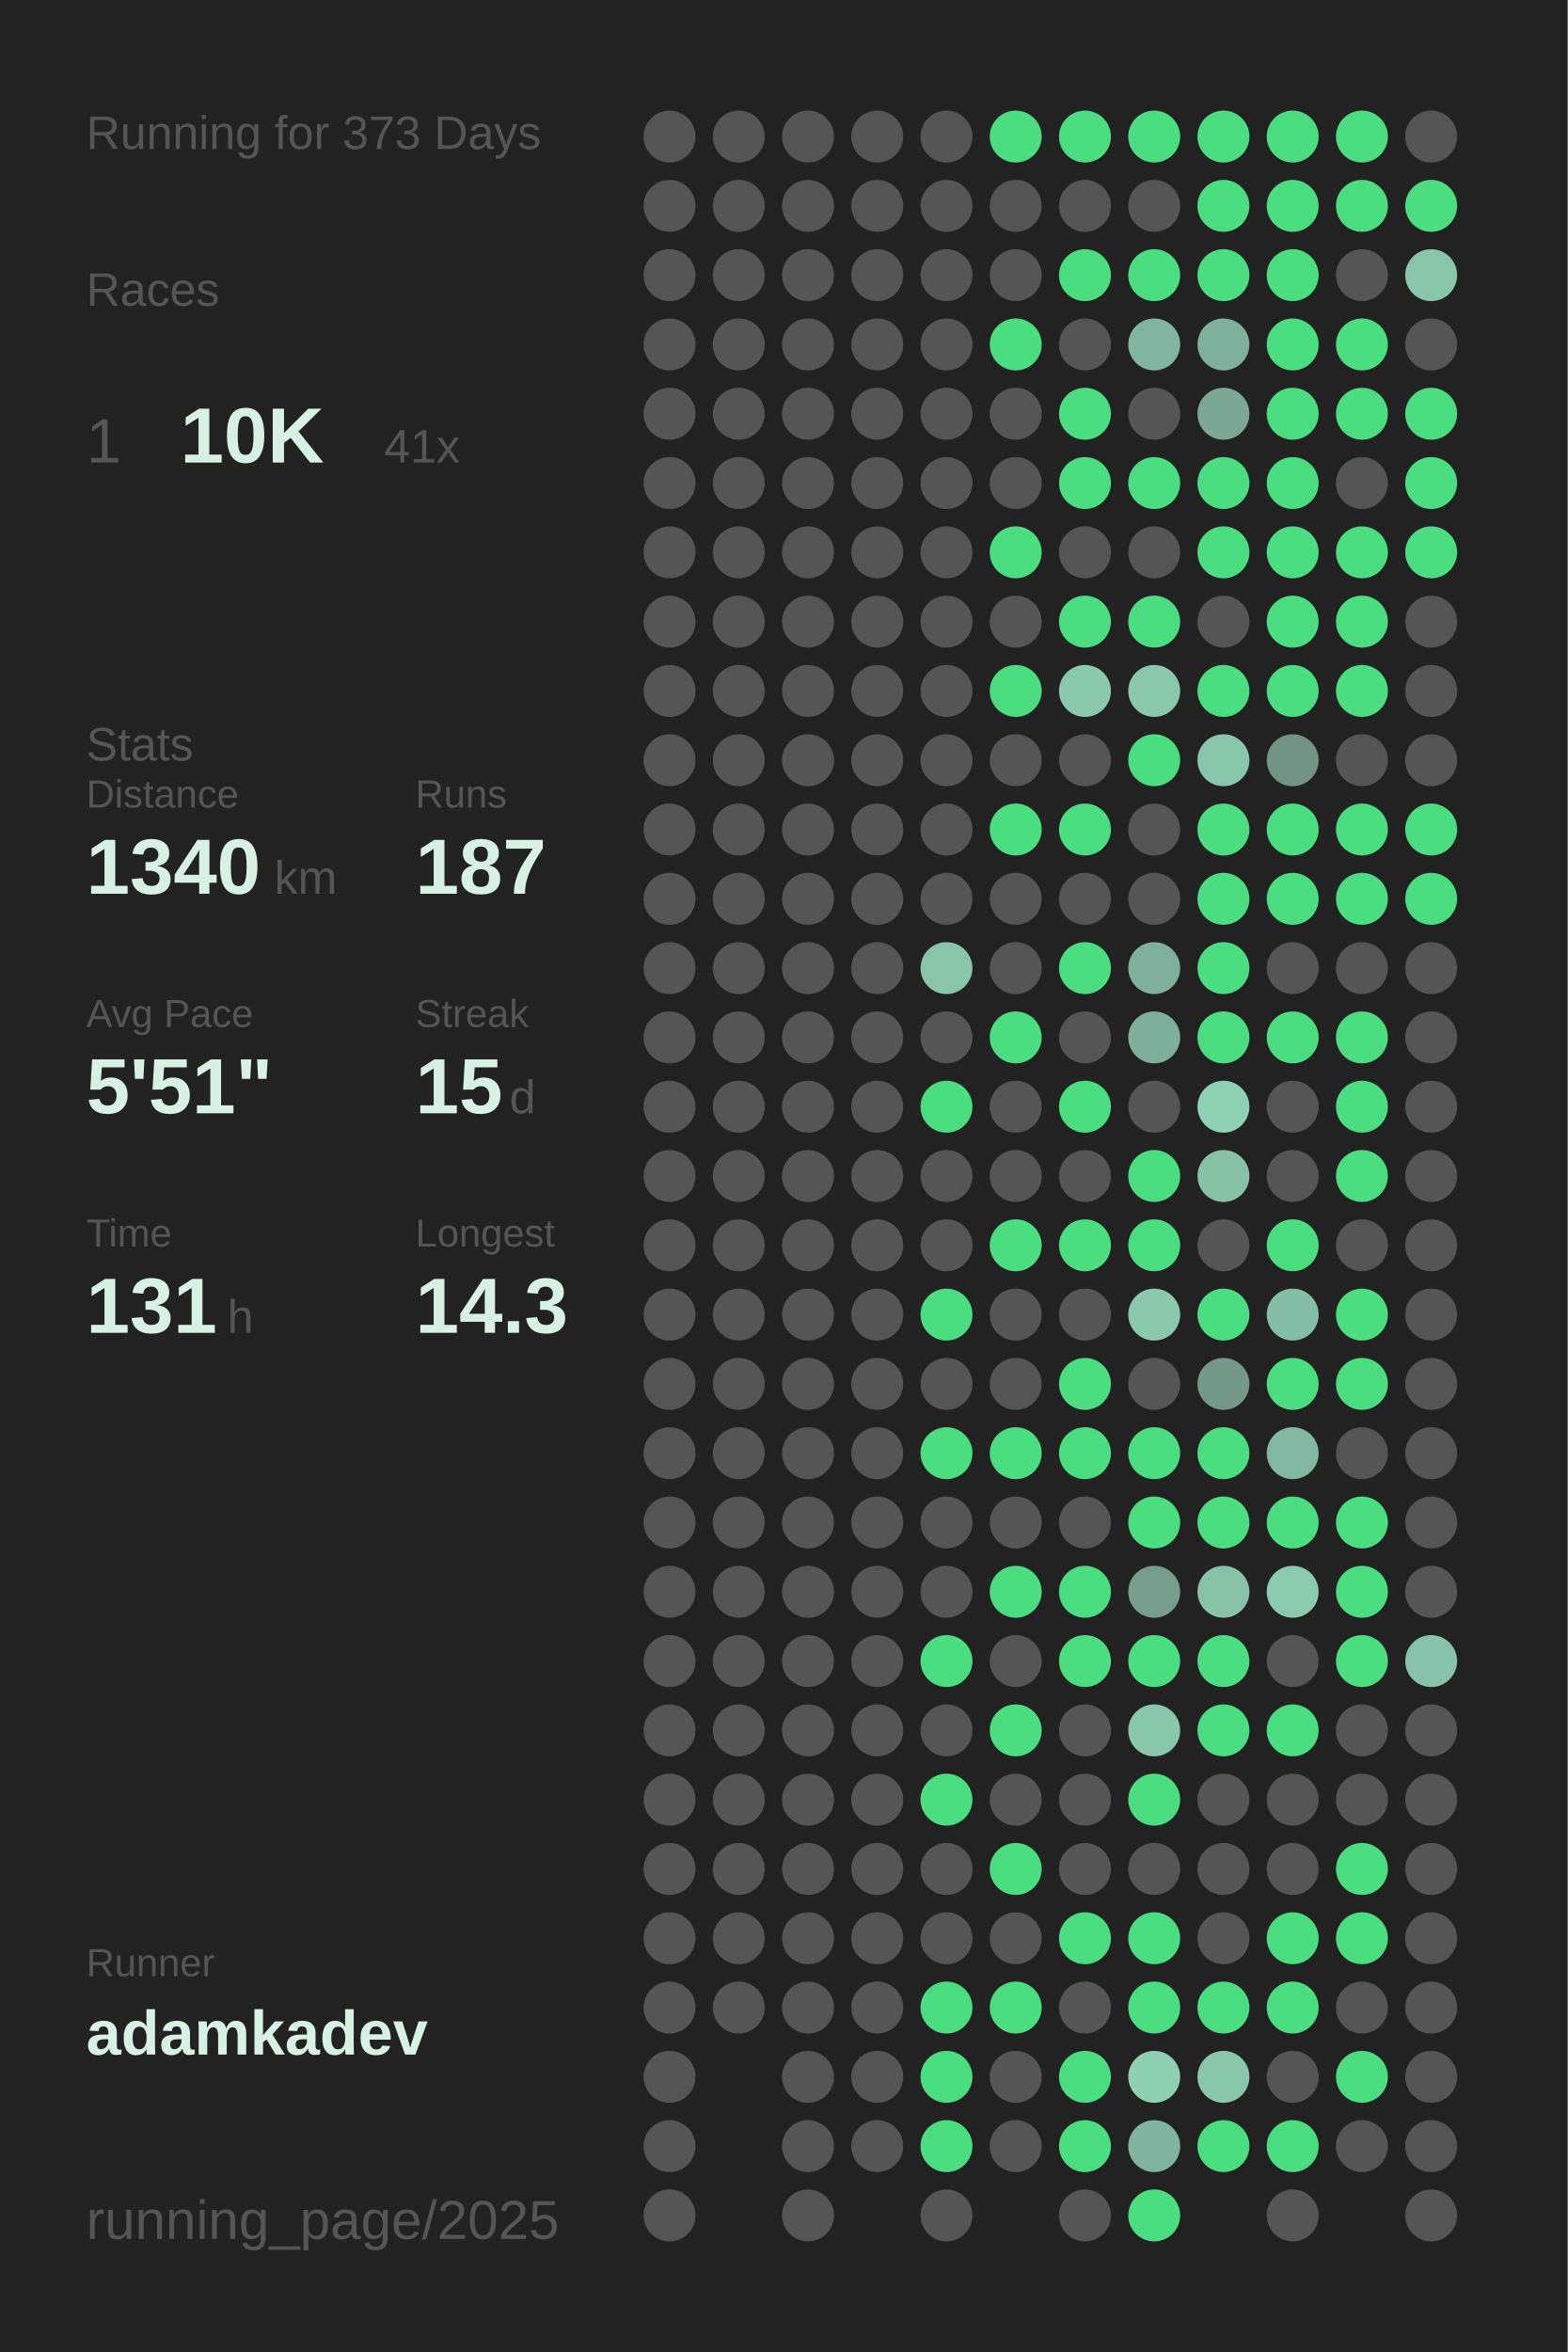
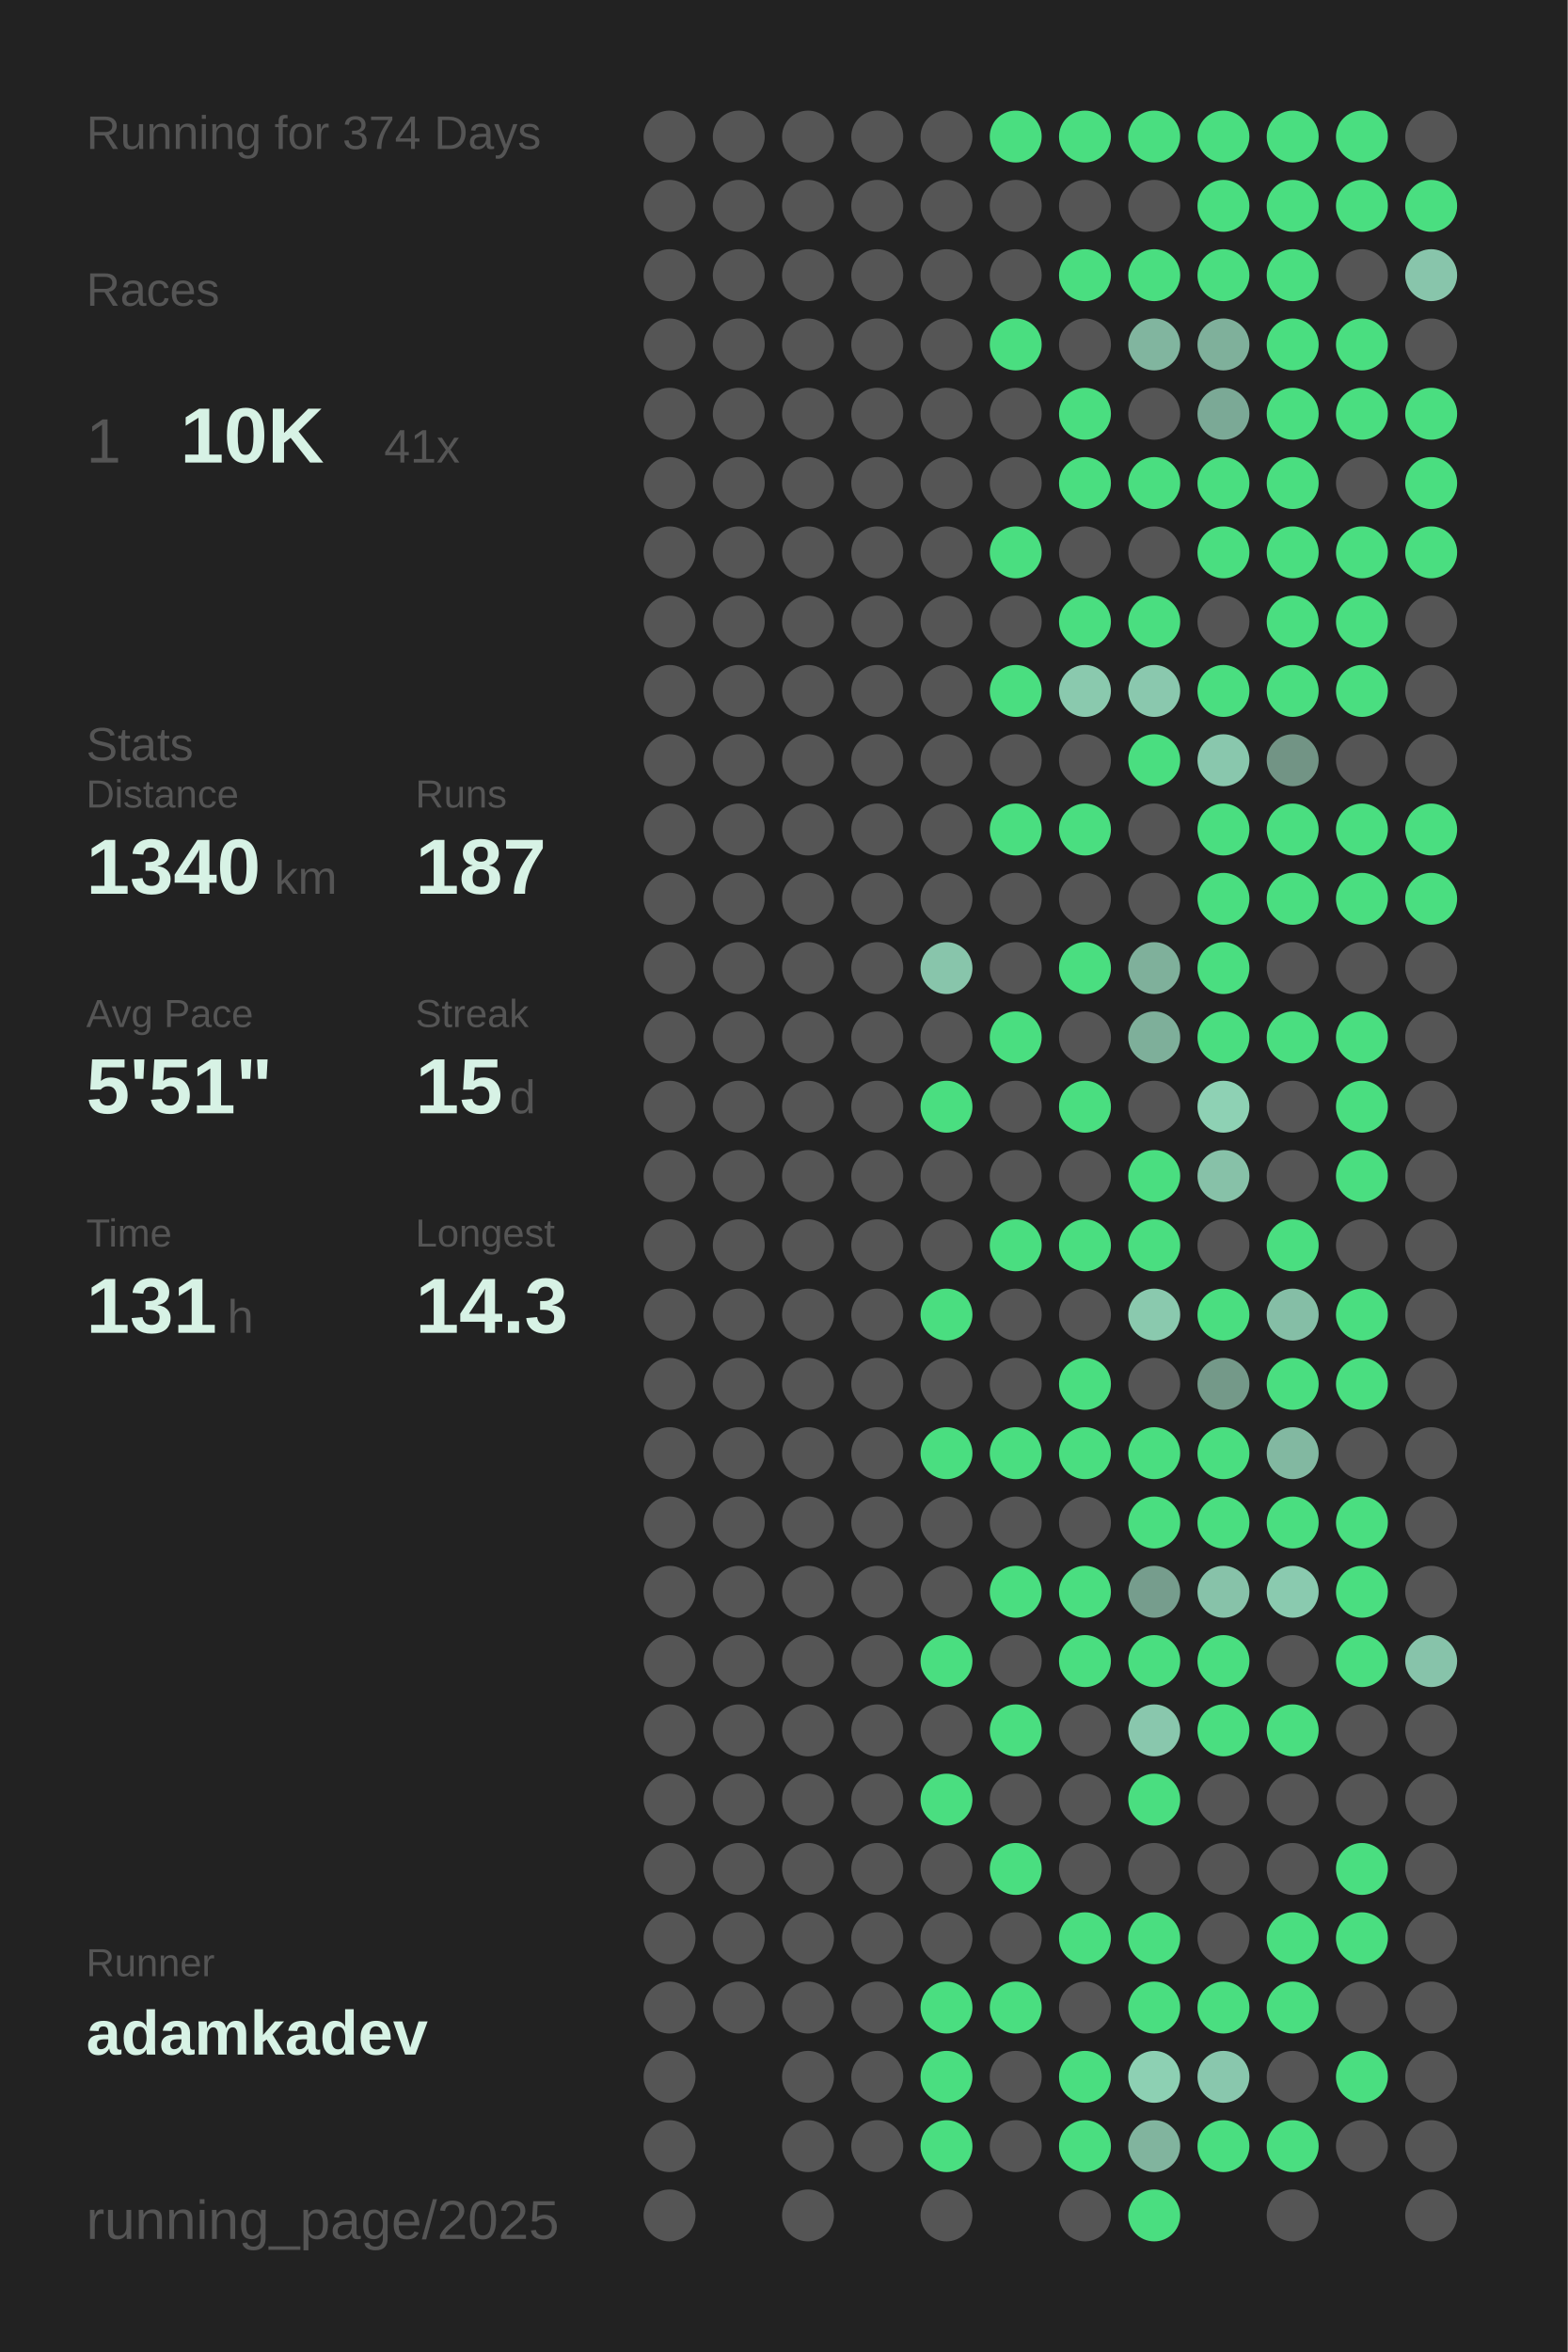
<svg xmlns="http://www.w3.org/2000/svg" baseProfile="full" height="300mm" version="1.1" viewBox="0,0,200,300" width="200mm">
  <defs />
  <rect fill="#222222" height="300" width="200" x="0" y="0" />
-   <text fill="#555555" style="font-size:6px; font-family:Arial;" x="11" y="19">Running for 373 Days</text>
+   <text fill="#555555" style="font-size:6px; font-family:Arial;" x="11" y="19">Running for 374 Days</text>
  <text fill="#555555" style="font-size:6px; font-family:Arial;" x="11" y="39">Races</text>
  <text fill="#555555" style="font-size:8px; font-family:Arial;" x="11" y="59">1</text>
  <text fill="#D7F2E5" style="font-size:10px; font-family:Arial; font-weight:bold;" x="23" y="59">10K</text>
  <text fill="#555555" style="font-size:6px; font-family:Arial;" x="49" y="59">41x</text>
  <text fill="#555555" style="font-size:6px; font-family:Arial;" x="11" y="97">Stats</text>
  <text fill="#555555" style="font-size:5px; font-family:Arial;" x="11" y="103">Distance</text>
  <text fill="#D7F2E5" style="font-size:10px; font-family:Arial; font-weight:bold;" x="11" y="114">1340</text>
  <text fill="#555555" style="font-size:6px; font-family:Arial;" x="35" y="114">km</text>
  <text fill="#555555" style="font-size:5px; font-family:Arial;" x="53" y="103">Runs</text>
  <text fill="#D7F2E5" style="font-size:10px; font-family:Arial; font-weight:bold;" x="53" y="114">187</text>
  <text fill="#555555" style="font-size:5px; font-family:Arial;" x="11" y="131">Avg Pace</text>
  <text fill="#D7F2E5" style="font-size:10px; font-family:Arial; font-weight:bold;" x="11" y="142">5'51"</text>
  <text fill="#555555" style="font-size:5px; font-family:Arial;" x="53" y="131">Streak</text>
  <text fill="#D7F2E5" style="font-size:10px; font-family:Arial; font-weight:bold;" x="53" y="142">15</text>
  <text fill="#555555" style="font-size:6px; font-family:Arial;" x="65" y="142">d</text>
  <text fill="#555555" style="font-size:5px; font-family:Arial;" x="11" y="159">Time</text>
  <text fill="#D7F2E5" style="font-size:10px; font-family:Arial; font-weight:bold;" x="11" y="170">131</text>
  <text fill="#555555" style="font-size:6px; font-family:Arial;" x="29" y="170">h</text>
  <text fill="#555555" style="font-size:5px; font-family:Arial;" x="53" y="159">Longest</text>
  <text fill="#D7F2E5" style="font-size:10px; font-family:Arial; font-weight:bold;" x="53" y="170">14.3</text>
  <text fill="#555555" style="font-size:5px; font-family:Arial;" x="11" y="252.065">Runner</text>
  <text fill="#D7F2E5" style="font-size:8px; font-family:Arial; font-weight:bold;" x="11" y="262.065">adamkadev</text>
  <text fill="#555555" style="font-size:7px; font-family:Arial;" x="11" y="285.581">running_page/2025</text>
  <circle cx="85.417" cy="17.419" fill="#555555" r="3.312" />
  <circle cx="85.417" cy="26.258" fill="#555555" r="3.312" />
  <circle cx="85.417" cy="35.097" fill="#555555" r="3.312" />
  <circle cx="85.417" cy="43.935" fill="#555555" r="3.312" />
  <circle cx="85.417" cy="52.774" fill="#555555" r="3.312" />
  <circle cx="85.417" cy="61.613" fill="#555555" r="3.312" />
  <circle cx="85.417" cy="70.452" fill="#555555" r="3.312" />
  <circle cx="85.417" cy="79.29" fill="#555555" r="3.312" />
  <circle cx="85.417" cy="88.129" fill="#555555" r="3.312" />
  <circle cx="85.417" cy="96.968" fill="#555555" r="3.312" />
  <circle cx="85.417" cy="105.806" fill="#555555" r="3.312" />
  <circle cx="85.417" cy="114.645" fill="#555555" r="3.312" />
  <circle cx="85.417" cy="123.484" fill="#555555" r="3.312" />
  <circle cx="85.417" cy="132.323" fill="#555555" r="3.312" />
  <circle cx="85.417" cy="141.161" fill="#555555" r="3.312" />
  <circle cx="85.417" cy="150" fill="#555555" r="3.312" />
  <circle cx="85.417" cy="158.839" fill="#555555" r="3.312" />
  <circle cx="85.417" cy="167.677" fill="#555555" r="3.312" />
  <circle cx="85.417" cy="176.516" fill="#555555" r="3.312" />
  <circle cx="85.417" cy="185.355" fill="#555555" r="3.312" />
  <circle cx="85.417" cy="194.194" fill="#555555" r="3.312" />
  <circle cx="85.417" cy="203.032" fill="#555555" r="3.312" />
  <circle cx="85.417" cy="211.871" fill="#555555" r="3.312" />
  <circle cx="85.417" cy="220.71" fill="#555555" r="3.312" />
  <circle cx="85.417" cy="229.548" fill="#555555" r="3.312" />
  <circle cx="85.417" cy="238.387" fill="#555555" r="3.312" />
  <circle cx="85.417" cy="247.226" fill="#555555" r="3.312" />
  <circle cx="85.417" cy="256.065" fill="#555555" r="3.312" />
  <circle cx="85.417" cy="264.903" fill="#555555" r="3.312" />
  <circle cx="85.417" cy="273.742" fill="#555555" r="3.312" />
  <circle cx="85.417" cy="282.581" fill="#555555" r="3.312" />
  <circle cx="94.25" cy="17.419" fill="#555555" r="3.312" />
  <circle cx="94.25" cy="26.258" fill="#555555" r="3.312" />
  <circle cx="94.25" cy="35.097" fill="#555555" r="3.312" />
  <circle cx="94.25" cy="43.935" fill="#555555" r="3.312" />
  <circle cx="94.25" cy="52.774" fill="#555555" r="3.312" />
  <circle cx="94.25" cy="61.613" fill="#555555" r="3.312" />
  <circle cx="94.25" cy="70.452" fill="#555555" r="3.312" />
  <circle cx="94.25" cy="79.29" fill="#555555" r="3.312" />
  <circle cx="94.25" cy="88.129" fill="#555555" r="3.312" />
  <circle cx="94.25" cy="96.968" fill="#555555" r="3.312" />
  <circle cx="94.25" cy="105.806" fill="#555555" r="3.312" />
  <circle cx="94.25" cy="114.645" fill="#555555" r="3.312" />
  <circle cx="94.25" cy="123.484" fill="#555555" r="3.312" />
  <circle cx="94.25" cy="132.323" fill="#555555" r="3.312" />
  <circle cx="94.25" cy="141.161" fill="#555555" r="3.312" />
  <circle cx="94.25" cy="150" fill="#555555" r="3.312" />
  <circle cx="94.25" cy="158.839" fill="#555555" r="3.312" />
  <circle cx="94.25" cy="167.677" fill="#555555" r="3.312" />
  <circle cx="94.25" cy="176.516" fill="#555555" r="3.312" />
  <circle cx="94.25" cy="185.355" fill="#555555" r="3.312" />
  <circle cx="94.25" cy="194.194" fill="#555555" r="3.312" />
  <circle cx="94.25" cy="203.032" fill="#555555" r="3.312" />
  <circle cx="94.25" cy="211.871" fill="#555555" r="3.312" />
  <circle cx="94.25" cy="220.71" fill="#555555" r="3.312" />
  <circle cx="94.25" cy="229.548" fill="#555555" r="3.312" />
  <circle cx="94.25" cy="238.387" fill="#555555" r="3.312" />
  <circle cx="94.25" cy="247.226" fill="#555555" r="3.312" />
  <circle cx="94.25" cy="256.065" fill="#555555" r="3.312" />
  <circle cx="103.083" cy="17.419" fill="#555555" r="3.312" />
  <circle cx="103.083" cy="26.258" fill="#555555" r="3.312" />
  <circle cx="103.083" cy="35.097" fill="#555555" r="3.312" />
  <circle cx="103.083" cy="43.935" fill="#555555" r="3.312" />
  <circle cx="103.083" cy="52.774" fill="#555555" r="3.312" />
  <circle cx="103.083" cy="61.613" fill="#555555" r="3.312" />
  <circle cx="103.083" cy="70.452" fill="#555555" r="3.312" />
  <circle cx="103.083" cy="79.29" fill="#555555" r="3.312" />
  <circle cx="103.083" cy="88.129" fill="#555555" r="3.312" />
  <circle cx="103.083" cy="96.968" fill="#555555" r="3.312" />
  <circle cx="103.083" cy="105.806" fill="#555555" r="3.312" />
  <circle cx="103.083" cy="114.645" fill="#555555" r="3.312" />
  <circle cx="103.083" cy="123.484" fill="#555555" r="3.312" />
  <circle cx="103.083" cy="132.323" fill="#555555" r="3.312" />
  <circle cx="103.083" cy="141.161" fill="#555555" r="3.312" />
  <circle cx="103.083" cy="150" fill="#555555" r="3.312" />
  <circle cx="103.083" cy="158.839" fill="#555555" r="3.312" />
  <circle cx="103.083" cy="167.677" fill="#555555" r="3.312" />
  <circle cx="103.083" cy="176.516" fill="#555555" r="3.312" />
  <circle cx="103.083" cy="185.355" fill="#555555" r="3.312" />
  <circle cx="103.083" cy="194.194" fill="#555555" r="3.312" />
  <circle cx="103.083" cy="203.032" fill="#555555" r="3.312" />
  <circle cx="103.083" cy="211.871" fill="#555555" r="3.312" />
  <circle cx="103.083" cy="220.71" fill="#555555" r="3.312" />
  <circle cx="103.083" cy="229.548" fill="#555555" r="3.312" />
  <circle cx="103.083" cy="238.387" fill="#555555" r="3.312" />
  <circle cx="103.083" cy="247.226" fill="#555555" r="3.312" />
  <circle cx="103.083" cy="256.065" fill="#555555" r="3.312" />
  <circle cx="103.083" cy="264.903" fill="#555555" r="3.312" />
  <circle cx="103.083" cy="273.742" fill="#555555" r="3.312" />
  <circle cx="103.083" cy="282.581" fill="#555555" r="3.312" />
  <circle cx="111.917" cy="17.419" fill="#555555" r="3.312" />
  <circle cx="111.917" cy="26.258" fill="#555555" r="3.312" />
  <circle cx="111.917" cy="35.097" fill="#555555" r="3.312" />
  <circle cx="111.917" cy="43.935" fill="#555555" r="3.312" />
  <circle cx="111.917" cy="52.774" fill="#555555" r="3.312" />
  <circle cx="111.917" cy="61.613" fill="#555555" r="3.312" />
  <circle cx="111.917" cy="70.452" fill="#555555" r="3.312" />
  <circle cx="111.917" cy="79.29" fill="#555555" r="3.312" />
  <circle cx="111.917" cy="88.129" fill="#555555" r="3.312" />
  <circle cx="111.917" cy="96.968" fill="#555555" r="3.312" />
  <circle cx="111.917" cy="105.806" fill="#555555" r="3.312" />
  <circle cx="111.917" cy="114.645" fill="#555555" r="3.312" />
  <circle cx="111.917" cy="123.484" fill="#555555" r="3.312" />
  <circle cx="111.917" cy="132.323" fill="#555555" r="3.312" />
  <circle cx="111.917" cy="141.161" fill="#555555" r="3.312" />
  <circle cx="111.917" cy="150" fill="#555555" r="3.312" />
  <circle cx="111.917" cy="158.839" fill="#555555" r="3.312" />
  <circle cx="111.917" cy="167.677" fill="#555555" r="3.312" />
  <circle cx="111.917" cy="176.516" fill="#555555" r="3.312" />
  <circle cx="111.917" cy="185.355" fill="#555555" r="3.312" />
  <circle cx="111.917" cy="194.194" fill="#555555" r="3.312" />
  <circle cx="111.917" cy="203.032" fill="#555555" r="3.312" />
  <circle cx="111.917" cy="211.871" fill="#555555" r="3.312" />
  <circle cx="111.917" cy="220.71" fill="#555555" r="3.312" />
  <circle cx="111.917" cy="229.548" fill="#555555" r="3.312" />
  <circle cx="111.917" cy="238.387" fill="#555555" r="3.312" />
  <circle cx="111.917" cy="247.226" fill="#555555" r="3.312" />
  <circle cx="111.917" cy="256.065" fill="#555555" r="3.312" />
  <circle cx="111.917" cy="264.903" fill="#555555" r="3.312" />
  <circle cx="111.917" cy="273.742" fill="#555555" r="3.312" />
  <circle cx="120.75" cy="17.419" fill="#555555" r="3.312" />
  <circle cx="120.75" cy="26.258" fill="#555555" r="3.312" />
  <circle cx="120.75" cy="35.097" fill="#555555" r="3.312" />
  <circle cx="120.75" cy="43.935" fill="#555555" r="3.312" />
  <circle cx="120.75" cy="52.774" fill="#555555" r="3.312" />
  <circle cx="120.75" cy="61.613" fill="#555555" r="3.312" />
  <circle cx="120.75" cy="70.452" fill="#555555" r="3.312" />
  <circle cx="120.75" cy="79.29" fill="#555555" r="3.312" />
  <circle cx="120.75" cy="88.129" fill="#555555" r="3.312" />
  <circle cx="120.75" cy="96.968" fill="#555555" r="3.312" />
  <circle cx="120.75" cy="105.806" fill="#555555" r="3.312" />
  <circle cx="120.75" cy="114.645" fill="#555555" r="3.312" />
  <circle cx="120.75" cy="123.484" fill="#88c5ab" r="3.312" />
  <circle cx="120.75" cy="132.323" fill="#555555" r="3.312" />
  <circle cx="120.75" cy="141.161" fill="#4ADE80" r="3.312" />
  <circle cx="120.75" cy="150" fill="#555555" r="3.312" />
  <circle cx="120.75" cy="158.839" fill="#555555" r="3.312" />
  <circle cx="120.75" cy="167.677" fill="#4ADE80" r="3.312" />
  <circle cx="120.75" cy="176.516" fill="#555555" r="3.312" />
  <circle cx="120.75" cy="185.355" fill="#4ADE80" r="3.312" />
  <circle cx="120.75" cy="194.194" fill="#555555" r="3.312" />
  <circle cx="120.75" cy="203.032" fill="#555555" r="3.312" />
  <circle cx="120.75" cy="211.871" fill="#4ADE80" r="3.312" />
  <circle cx="120.75" cy="220.71" fill="#555555" r="3.312" />
  <circle cx="120.75" cy="229.548" fill="#4ADE80" r="3.312" />
  <circle cx="120.75" cy="238.387" fill="#555555" r="3.312" />
  <circle cx="120.75" cy="247.226" fill="#555555" r="3.312" />
  <circle cx="120.75" cy="256.065" fill="#4ADE80" r="3.312" />
  <circle cx="120.75" cy="264.903" fill="#4ADE80" r="3.312" />
  <circle cx="120.75" cy="273.742" fill="#4ADE80" r="3.312" />
  <circle cx="120.75" cy="282.581" fill="#555555" r="3.312" />
  <circle cx="129.583" cy="17.419" fill="#4ADE80" r="3.312" />
  <circle cx="129.583" cy="26.258" fill="#555555" r="3.312" />
  <circle cx="129.583" cy="35.097" fill="#555555" r="3.312" />
  <circle cx="129.583" cy="43.935" fill="#4ADE80" r="3.312" />
  <circle cx="129.583" cy="52.774" fill="#555555" r="3.312" />
  <circle cx="129.583" cy="61.613" fill="#555555" r="3.312" />
  <circle cx="129.583" cy="70.452" fill="#4ADE80" r="3.312" />
  <circle cx="129.583" cy="79.29" fill="#555555" r="3.312" />
  <circle cx="129.583" cy="88.129" fill="#4ADE80" r="3.312" />
  <circle cx="129.583" cy="96.968" fill="#555555" r="3.312" />
  <circle cx="129.583" cy="105.806" fill="#4ADE80" r="3.312" />
  <circle cx="129.583" cy="114.645" fill="#555555" r="3.312" />
  <circle cx="129.583" cy="123.484" fill="#555555" r="3.312" />
  <circle cx="129.583" cy="132.323" fill="#4ADE80" r="3.312" />
  <circle cx="129.583" cy="141.161" fill="#555555" r="3.312" />
  <circle cx="129.583" cy="150" fill="#555555" r="3.312" />
  <circle cx="129.583" cy="158.839" fill="#4ADE80" r="3.312" />
  <circle cx="129.583" cy="167.677" fill="#555555" r="3.312" />
  <circle cx="129.583" cy="176.516" fill="#555555" r="3.312" />
  <circle cx="129.583" cy="185.355" fill="#4ADE80" r="3.312" />
  <circle cx="129.583" cy="194.194" fill="#555555" r="3.312" />
  <circle cx="129.583" cy="203.032" fill="#4ADE80" r="3.312" />
  <circle cx="129.583" cy="211.871" fill="#555555" r="3.312" />
  <circle cx="129.583" cy="220.71" fill="#4ADE80" r="3.312" />
  <circle cx="129.583" cy="229.548" fill="#555555" r="3.312" />
  <circle cx="129.583" cy="238.387" fill="#4ADE80" r="3.312" />
  <circle cx="129.583" cy="247.226" fill="#555555" r="3.312" />
  <circle cx="129.583" cy="256.065" fill="#4ADE80" r="3.312" />
  <circle cx="129.583" cy="264.903" fill="#555555" r="3.312" />
  <circle cx="129.583" cy="273.742" fill="#555555" r="3.312" />
  <circle cx="138.417" cy="17.419" fill="#4ADE80" r="3.312" />
  <circle cx="138.417" cy="26.258" fill="#555555" r="3.312" />
  <circle cx="138.417" cy="35.097" fill="#4ADE80" r="3.312" />
  <circle cx="138.417" cy="43.935" fill="#555555" r="3.312" />
  <circle cx="138.417" cy="52.774" fill="#4ADE80" r="3.312" />
  <circle cx="138.417" cy="61.613" fill="#4ADE80" r="3.312" />
  <circle cx="138.417" cy="70.452" fill="#555555" r="3.312" />
  <circle cx="138.417" cy="79.29" fill="#4ADE80" r="3.312" />
  <circle cx="138.417" cy="88.129" fill="#8ac9ae" r="3.312" />
  <circle cx="138.417" cy="96.968" fill="#555555" r="3.312" />
  <circle cx="138.417" cy="105.806" fill="#4ADE80" r="3.312" />
  <circle cx="138.417" cy="114.645" fill="#555555" r="3.312" />
  <circle cx="138.417" cy="123.484" fill="#4ADE80" r="3.312" />
  <circle cx="138.417" cy="132.323" fill="#555555" r="3.312" />
  <circle cx="138.417" cy="141.161" fill="#4ADE80" r="3.312" />
  <circle cx="138.417" cy="150" fill="#555555" r="3.312" />
  <circle cx="138.417" cy="158.839" fill="#4ADE80" r="3.312" />
  <circle cx="138.417" cy="167.677" fill="#555555" r="3.312" />
  <circle cx="138.417" cy="176.516" fill="#4ADE80" r="3.312" />
  <circle cx="138.417" cy="185.355" fill="#4ADE80" r="3.312" />
  <circle cx="138.417" cy="194.194" fill="#555555" r="3.312" />
  <circle cx="138.417" cy="203.032" fill="#4ADE80" r="3.312" />
  <circle cx="138.417" cy="211.871" fill="#4ADE80" r="3.312" />
  <circle cx="138.417" cy="220.71" fill="#555555" r="3.312" />
  <circle cx="138.417" cy="229.548" fill="#555555" r="3.312" />
  <circle cx="138.417" cy="238.387" fill="#555555" r="3.312" />
  <circle cx="138.417" cy="247.226" fill="#4ADE80" r="3.312" />
  <circle cx="138.417" cy="256.065" fill="#555555" r="3.312" />
  <circle cx="138.417" cy="264.903" fill="#4ADE80" r="3.312" />
  <circle cx="138.417" cy="273.742" fill="#4ADE80" r="3.312" />
  <circle cx="138.417" cy="282.581" fill="#555555" r="3.312" />
  <circle cx="147.25" cy="17.419" fill="#4ADE80" r="3.312" />
  <circle cx="147.25" cy="26.258" fill="#555555" r="3.312" />
  <circle cx="147.25" cy="35.097" fill="#4ADE80" r="3.312" />
  <circle cx="147.25" cy="43.935" fill="#81b59f" r="3.312" />
  <circle cx="147.25" cy="52.774" fill="#555555" r="3.312" />
  <circle cx="147.25" cy="61.613" fill="#4ADE80" r="3.312" />
  <circle cx="147.25" cy="70.452" fill="#555555" r="3.312" />
  <circle cx="147.25" cy="79.29" fill="#4ADE80" r="3.312" />
  <circle cx="147.25" cy="88.129" fill="#8ac8ae" r="3.312" />
  <circle cx="147.25" cy="96.968" fill="#4ADE80" r="3.312" />
  <circle cx="147.25" cy="105.806" fill="#555555" r="3.312" />
  <circle cx="147.25" cy="114.645" fill="#555555" r="3.312" />
  <circle cx="147.25" cy="123.484" fill="#7fb09b" r="3.312" />
  <circle cx="147.25" cy="132.323" fill="#7eaf9a" r="3.312" />
  <circle cx="147.25" cy="141.161" fill="#555555" r="3.312" />
  <circle cx="147.25" cy="150" fill="#4ADE80" r="3.312" />
  <circle cx="147.25" cy="158.839" fill="#4ADE80" r="3.312" />
  <circle cx="147.25" cy="167.677" fill="#8ac9ae" r="3.312" />
  <circle cx="147.25" cy="176.516" fill="#555555" r="3.312" />
  <circle cx="147.25" cy="185.355" fill="#4ADE80" r="3.312" />
  <circle cx="147.25" cy="194.194" fill="#4ADE80" r="3.312" />
  <circle cx="147.25" cy="203.032" fill="#769d8d" r="3.312" />
  <circle cx="147.25" cy="211.871" fill="#4ADE80" r="3.312" />
  <circle cx="147.25" cy="220.71" fill="#89c7ad" r="3.312" />
  <circle cx="147.25" cy="229.548" fill="#4ADE80" r="3.312" />
  <circle cx="147.25" cy="238.387" fill="#555555" r="3.312" />
  <circle cx="147.25" cy="247.226" fill="#4ADE80" r="3.312" />
  <circle cx="147.25" cy="256.065" fill="#4ADE80" r="3.312" />
  <circle cx="147.25" cy="264.903" fill="#8dd0b3" r="3.312" />
  <circle cx="147.25" cy="273.742" fill="#81b49e" r="3.312" />
  <circle cx="147.25" cy="282.581" fill="#4ADE80" r="3.312" />
  <circle cx="156.083" cy="17.419" fill="#4ADE80" r="3.312" />
  <circle cx="156.083" cy="26.258" fill="#4ADE80" r="3.312" />
  <circle cx="156.083" cy="35.097" fill="#4ADE80" r="3.312" />
  <circle cx="156.083" cy="43.935" fill="#7fb09b" r="3.312" />
  <circle cx="156.083" cy="52.774" fill="#7ba996" r="3.312" />
  <circle cx="156.083" cy="61.613" fill="#4ADE80" r="3.312" />
  <circle cx="156.083" cy="70.452" fill="#4ADE80" r="3.312" />
  <circle cx="156.083" cy="79.29" fill="#555555" r="3.312" />
  <circle cx="156.083" cy="88.129" fill="#4ADE80" r="3.312" />
  <circle cx="156.083" cy="96.968" fill="#89c7ad" r="3.312" />
  <circle cx="156.083" cy="105.806" fill="#4ADE80" r="3.312" />
  <circle cx="156.083" cy="114.645" fill="#4ADE80" r="3.312" />
  <circle cx="156.083" cy="123.484" fill="#4ADE80" r="3.312" />
  <circle cx="156.083" cy="132.323" fill="#4ADE80" r="3.312" />
  <circle cx="156.083" cy="141.161" fill="#8ed1b4" r="3.312" />
  <circle cx="156.083" cy="150" fill="#87c1a8" r="3.312" />
  <circle cx="156.083" cy="158.839" fill="#555555" r="3.312" />
  <circle cx="156.083" cy="167.677" fill="#4ADE80" r="3.312" />
  <circle cx="156.083" cy="176.516" fill="#749989" r="3.312" />
  <circle cx="156.083" cy="185.355" fill="#4ADE80" r="3.312" />
  <circle cx="156.083" cy="194.194" fill="#4ADE80" r="3.312" />
  <circle cx="156.083" cy="203.032" fill="#87c2a9" r="3.312" />
  <circle cx="156.083" cy="211.871" fill="#4ADE80" r="3.312" />
  <circle cx="156.083" cy="220.71" fill="#4ADE80" r="3.312" />
  <circle cx="156.083" cy="229.548" fill="#555555" r="3.312" />
  <circle cx="156.083" cy="238.387" fill="#555555" r="3.312" />
  <circle cx="156.083" cy="247.226" fill="#555555" r="3.312" />
  <circle cx="156.083" cy="256.065" fill="#4ADE80" r="3.312" />
  <circle cx="156.083" cy="264.903" fill="#89c7ad" r="3.312" />
  <circle cx="156.083" cy="273.742" fill="#4ADE80" r="3.312" />
  <circle cx="164.917" cy="17.419" fill="#4ADE80" r="3.312" />
  <circle cx="164.917" cy="26.258" fill="#4ADE80" r="3.312" />
  <circle cx="164.917" cy="35.097" fill="#4ADE80" r="3.312" />
  <circle cx="164.917" cy="43.935" fill="#4ADE80" r="3.312" />
  <circle cx="164.917" cy="52.774" fill="#4ADE80" r="3.312" />
  <circle cx="164.917" cy="61.613" fill="#4ADE80" r="3.312" />
  <circle cx="164.917" cy="70.452" fill="#4ADE80" r="3.312" />
  <circle cx="164.917" cy="79.29" fill="#4ADE80" r="3.312" />
  <circle cx="164.917" cy="88.129" fill="#4ADE80" r="3.312" />
  <circle cx="164.917" cy="96.968" fill="#729485" r="3.312" />
  <circle cx="164.917" cy="105.806" fill="#4ADE80" r="3.312" />
  <circle cx="164.917" cy="114.645" fill="#4ADE80" r="3.312" />
  <circle cx="164.917" cy="123.484" fill="#555555" r="3.312" />
  <circle cx="164.917" cy="132.323" fill="#4ADE80" r="3.312" />
  <circle cx="164.917" cy="141.161" fill="#555555" r="3.312" />
  <circle cx="164.917" cy="150" fill="#555555" r="3.312" />
  <circle cx="164.917" cy="158.839" fill="#4ADE80" r="3.312" />
  <circle cx="164.917" cy="167.677" fill="#85bea6" r="3.312" />
  <circle cx="164.917" cy="176.516" fill="#4ADE80" r="3.312" />
  <circle cx="164.917" cy="185.355" fill="#82b8a1" r="3.312" />
  <circle cx="164.917" cy="194.194" fill="#4ADE80" r="3.312" />
  <circle cx="164.917" cy="203.032" fill="#8acaaf" r="3.312" />
  <circle cx="164.917" cy="211.871" fill="#555555" r="3.312" />
  <circle cx="164.917" cy="220.71" fill="#4ADE80" r="3.312" />
  <circle cx="164.917" cy="229.548" fill="#555555" r="3.312" />
  <circle cx="164.917" cy="238.387" fill="#555555" r="3.312" />
  <circle cx="164.917" cy="247.226" fill="#4ADE80" r="3.312" />
  <circle cx="164.917" cy="256.065" fill="#4ADE80" r="3.312" />
  <circle cx="164.917" cy="264.903" fill="#555555" r="3.312" />
  <circle cx="164.917" cy="273.742" fill="#4ADE80" r="3.312" />
  <circle cx="164.917" cy="282.581" fill="#555555" r="3.312" />
  <circle cx="173.75" cy="17.419" fill="#4ADE80" r="3.312" />
  <circle cx="173.75" cy="26.258" fill="#4ADE80" r="3.312" />
  <circle cx="173.75" cy="35.097" fill="#555555" r="3.312" />
  <circle cx="173.75" cy="43.935" fill="#4ADE80" r="3.312" />
  <circle cx="173.75" cy="52.774" fill="#4ADE80" r="3.312" />
  <circle cx="173.75" cy="61.613" fill="#555555" r="3.312" />
  <circle cx="173.75" cy="70.452" fill="#4ADE80" r="3.312" />
  <circle cx="173.75" cy="79.29" fill="#4ADE80" r="3.312" />
  <circle cx="173.75" cy="88.129" fill="#4ADE80" r="3.312" />
  <circle cx="173.75" cy="96.968" fill="#555555" r="3.312" />
  <circle cx="173.75" cy="105.806" fill="#4ADE80" r="3.312" />
  <circle cx="173.75" cy="114.645" fill="#4ADE80" r="3.312" />
  <circle cx="173.75" cy="123.484" fill="#555555" r="3.312" />
  <circle cx="173.75" cy="132.323" fill="#4ADE80" r="3.312" />
  <circle cx="173.75" cy="141.161" fill="#4ADE80" r="3.312" />
  <circle cx="173.75" cy="150" fill="#4ADE80" r="3.312" />
  <circle cx="173.75" cy="158.839" fill="#555555" r="3.312" />
  <circle cx="173.75" cy="167.677" fill="#4ADE80" r="3.312" />
  <circle cx="173.75" cy="176.516" fill="#4ADE80" r="3.312" />
  <circle cx="173.75" cy="185.355" fill="#555555" r="3.312" />
  <circle cx="173.75" cy="194.194" fill="#4ADE80" r="3.312" />
  <circle cx="173.75" cy="203.032" fill="#4ADE80" r="3.312" />
  <circle cx="173.75" cy="211.871" fill="#4ADE80" r="3.312" />
  <circle cx="173.75" cy="220.71" fill="#555555" r="3.312" />
  <circle cx="173.75" cy="229.548" fill="#555555" r="3.312" />
  <circle cx="173.75" cy="238.387" fill="#4ADE80" r="3.312" />
  <circle cx="173.75" cy="247.226" fill="#4ADE80" r="3.312" />
  <circle cx="173.75" cy="256.065" fill="#555555" r="3.312" />
  <circle cx="173.75" cy="264.903" fill="#4ADE80" r="3.312" />
  <circle cx="173.75" cy="273.742" fill="#555555" r="3.312" />
  <circle cx="182.583" cy="17.419" fill="#555555" r="3.312" />
  <circle cx="182.583" cy="26.258" fill="#4ADE80" r="3.312" />
  <circle cx="182.583" cy="35.097" fill="#88c5ab" r="3.312" />
  <circle cx="182.583" cy="43.935" fill="#555555" r="3.312" />
  <circle cx="182.583" cy="52.774" fill="#4ADE80" r="3.312" />
  <circle cx="182.583" cy="61.613" fill="#4ADE80" r="3.312" />
  <circle cx="182.583" cy="70.452" fill="#4ADE80" r="3.312" />
  <circle cx="182.583" cy="79.29" fill="#555555" r="3.312" />
  <circle cx="182.583" cy="88.129" fill="#555555" r="3.312" />
  <circle cx="182.583" cy="96.968" fill="#555555" r="3.312" />
  <circle cx="182.583" cy="105.806" fill="#4ADE80" r="3.312" />
  <circle cx="182.583" cy="114.645" fill="#4ADE80" r="3.312" />
  <circle cx="182.583" cy="123.484" fill="#555555" r="3.312" />
  <circle cx="182.583" cy="132.323" fill="#555555" r="3.312" />
  <circle cx="182.583" cy="141.161" fill="#555555" r="3.312" />
  <circle cx="182.583" cy="150" fill="#555555" r="3.312" />
  <circle cx="182.583" cy="158.839" fill="#555555" r="3.312" />
  <circle cx="182.583" cy="167.677" fill="#555555" r="3.312" />
  <circle cx="182.583" cy="176.516" fill="#555555" r="3.312" />
  <circle cx="182.583" cy="185.355" fill="#555555" r="3.312" />
  <circle cx="182.583" cy="194.194" fill="#555555" r="3.312" />
  <circle cx="182.583" cy="203.032" fill="#555555" r="3.312" />
  <circle cx="182.583" cy="211.871" fill="#87c3aa" r="3.312" />
  <circle cx="182.583" cy="220.71" fill="#555555" r="3.312" />
  <circle cx="182.583" cy="229.548" fill="#555555" r="3.312" />
  <circle cx="182.583" cy="238.387" fill="#555555" r="3.312" />
  <circle cx="182.583" cy="247.226" fill="#555555" r="3.312" />
  <circle cx="182.583" cy="256.065" fill="#555555" r="3.312" />
  <circle cx="182.583" cy="264.903" fill="#555555" r="3.312" />
  <circle cx="182.583" cy="273.742" fill="#555555" r="3.312" />
  <circle cx="182.583" cy="282.581" fill="#555555" r="3.312" />
</svg>
